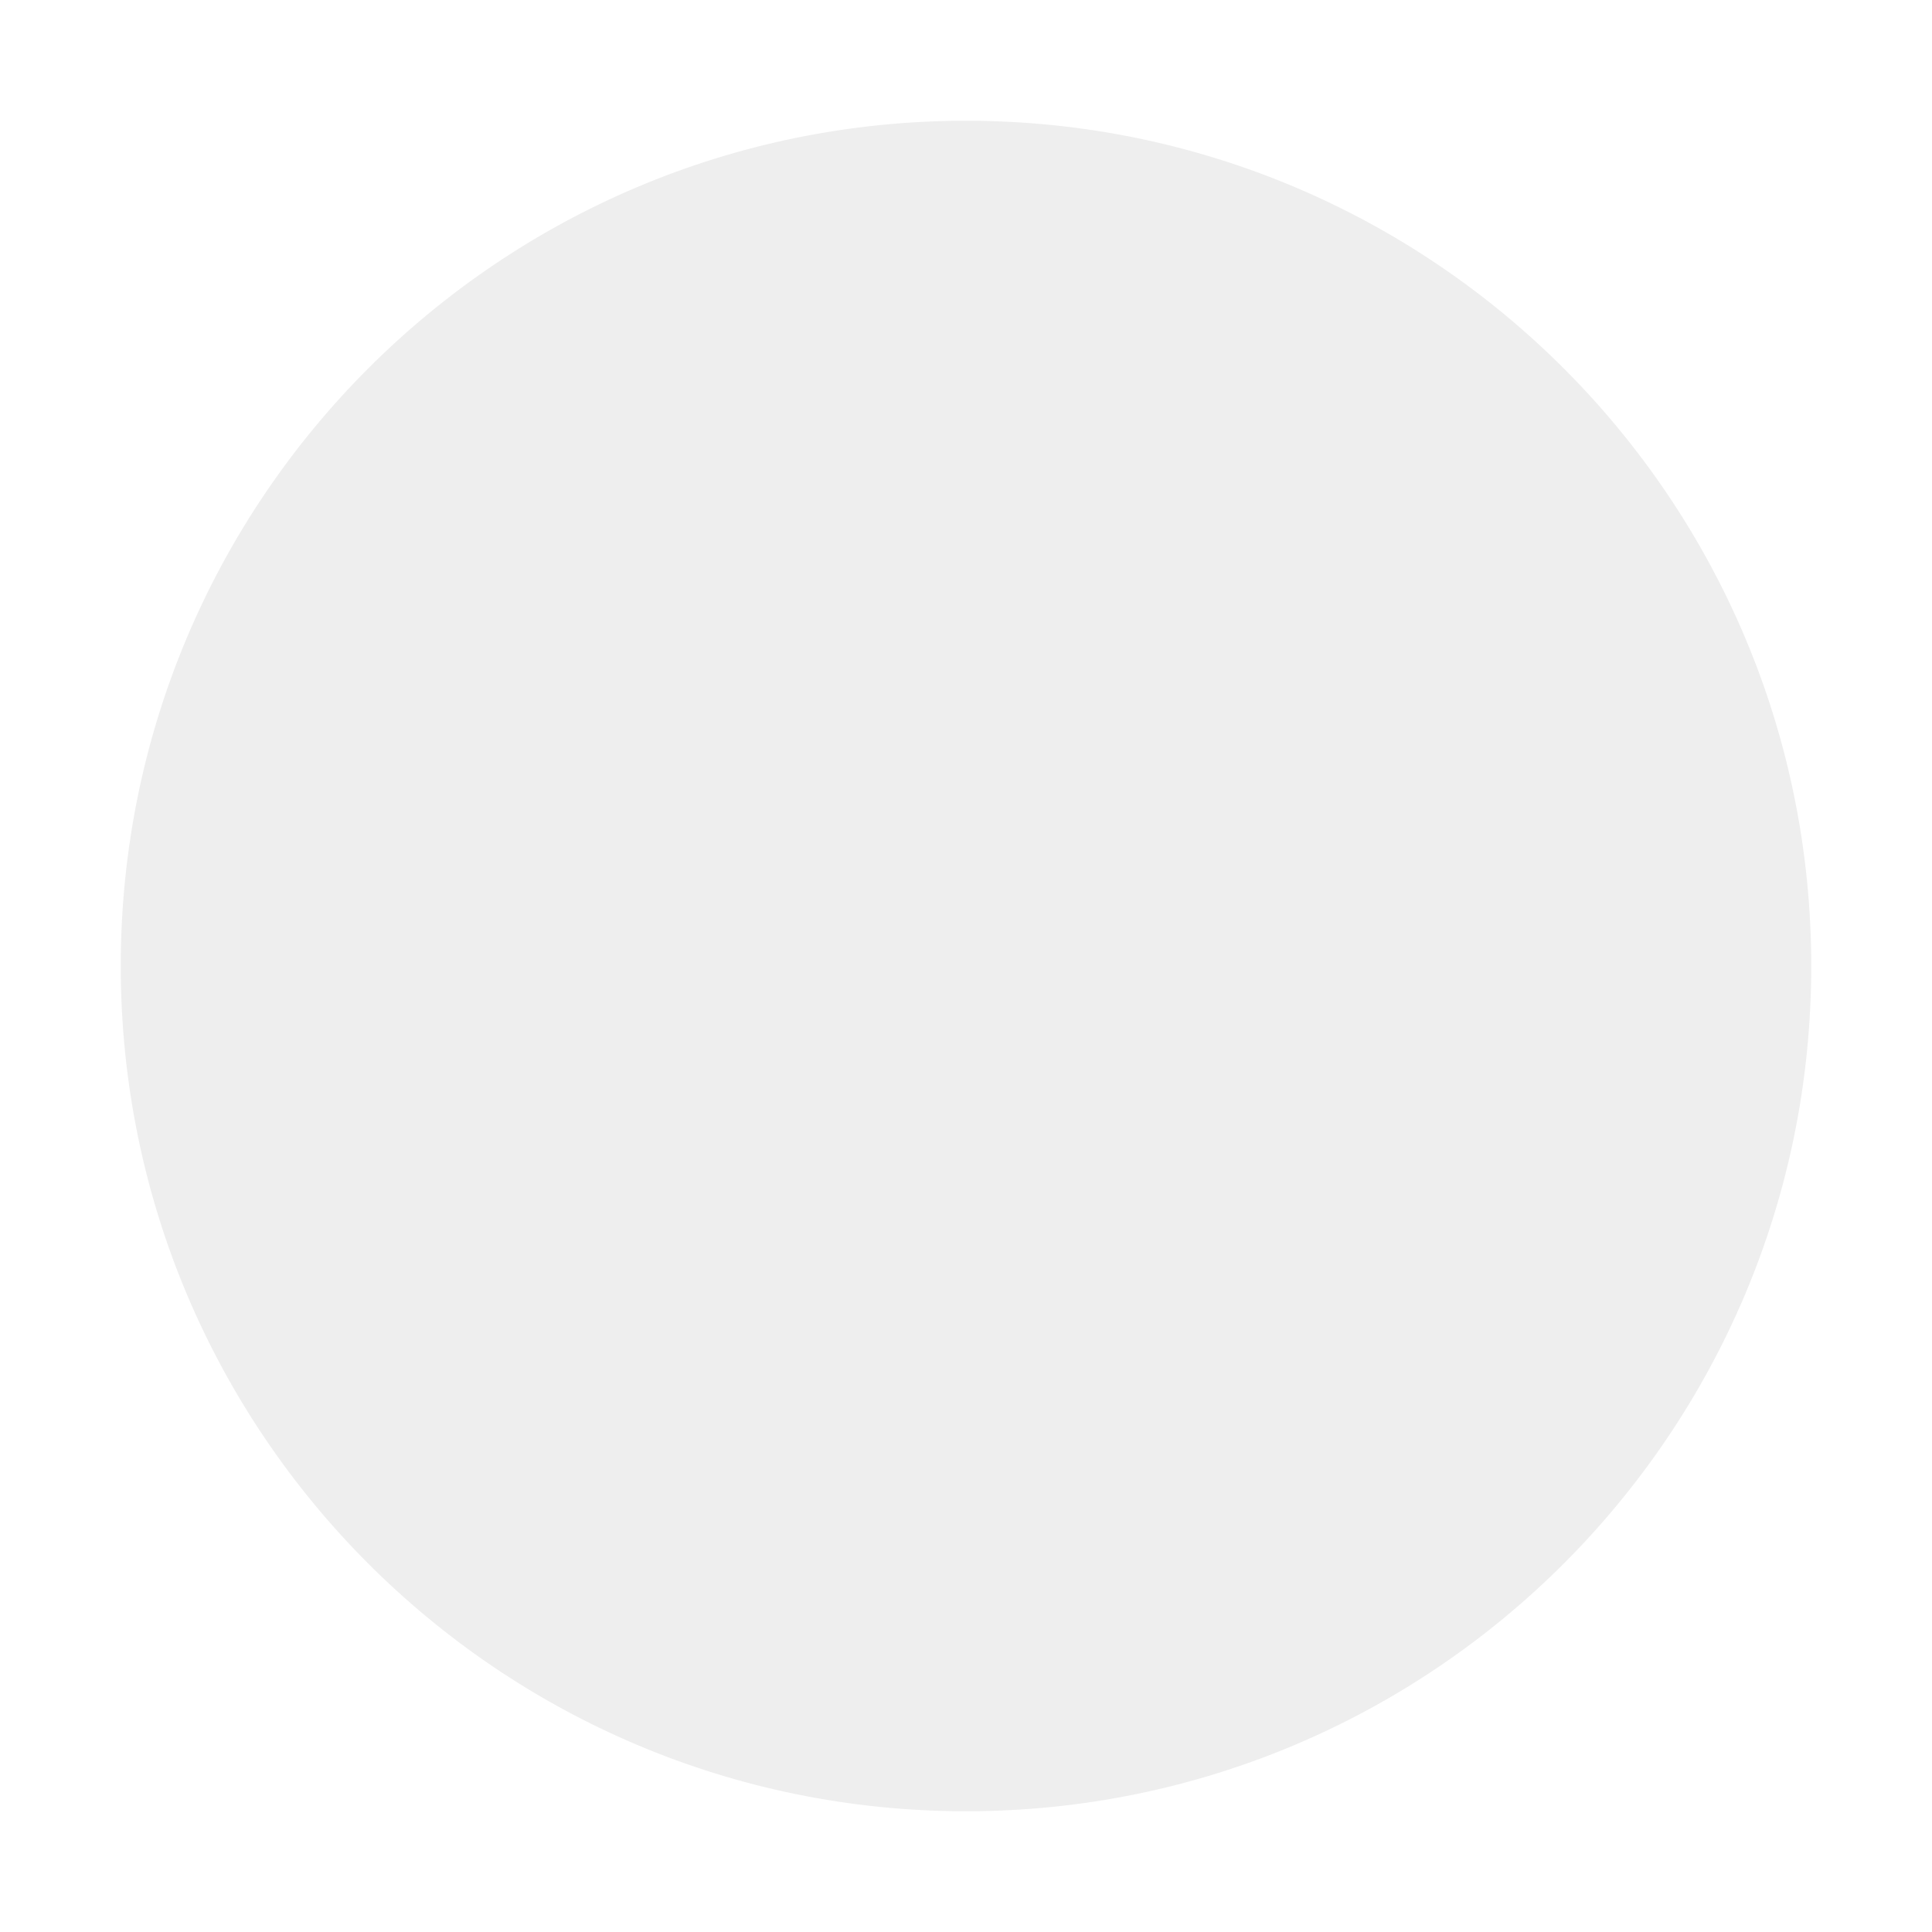
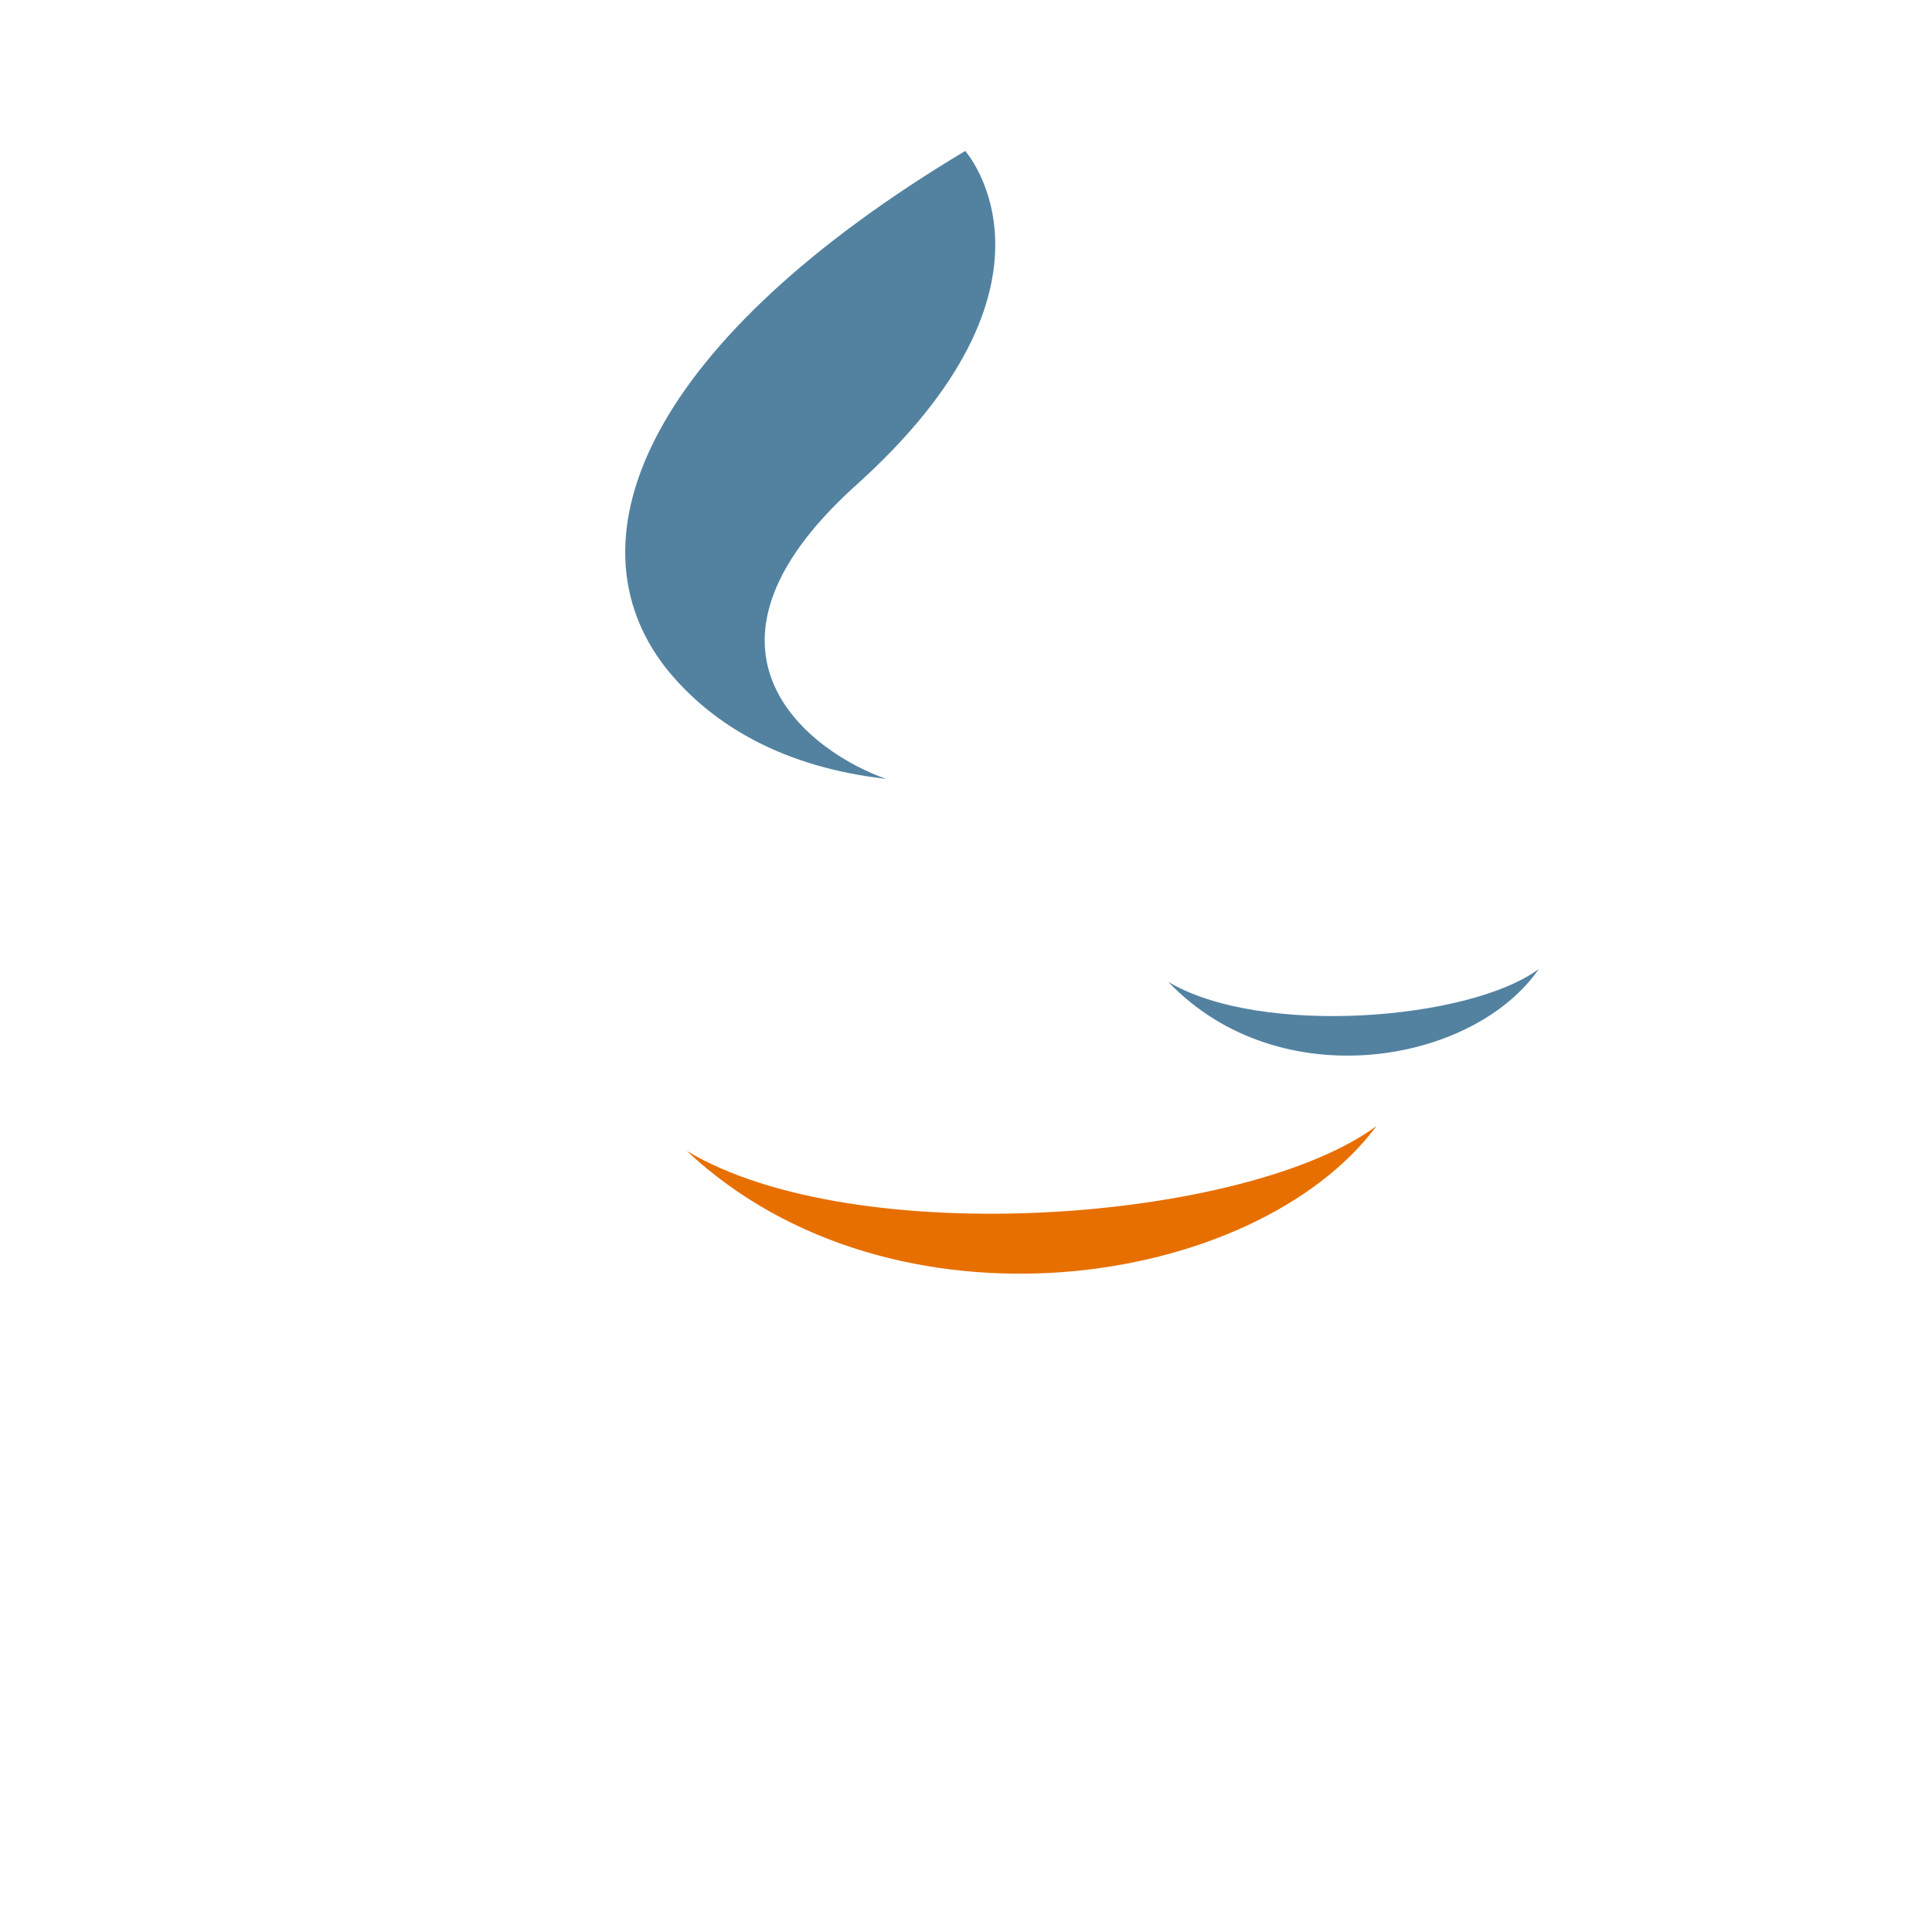
- <svg xmlns="http://www.w3.org/2000/svg" viewBox="0 0 64 64">
-   <circle cx="32" cy="32" r="28" fill="#aaa" fill-opacity="0.2" />
+ <svg xmlns="http://www.w3.org/2000/svg" width="64" height="64" viewBox="0 0 256 256">
+   <path fill="#5382A1" d="M127.9 20s15.5 17.5-14.7 44.5c-24.3 22.1-5.3 35.4 4.2 38.7-13.3-1.5-22.9-6.9-29.1-14.6-13.7-17.4-2-43.7 39.6-68.6z" />
+   <path fill="#E76F00" d="M91 152.5c22.3 13.4 74.2 9.4 91.4-3.3-16.1 21.6-64.1 28.9-91.4 3.3z" />
+   <path fill="#5382A1" d="M154.8 130.1c12.2 7.3 39.9 5.1 49.1-1.7-8.7 12.6-34.4 17.1-49.1 1.7z" />
</svg>
